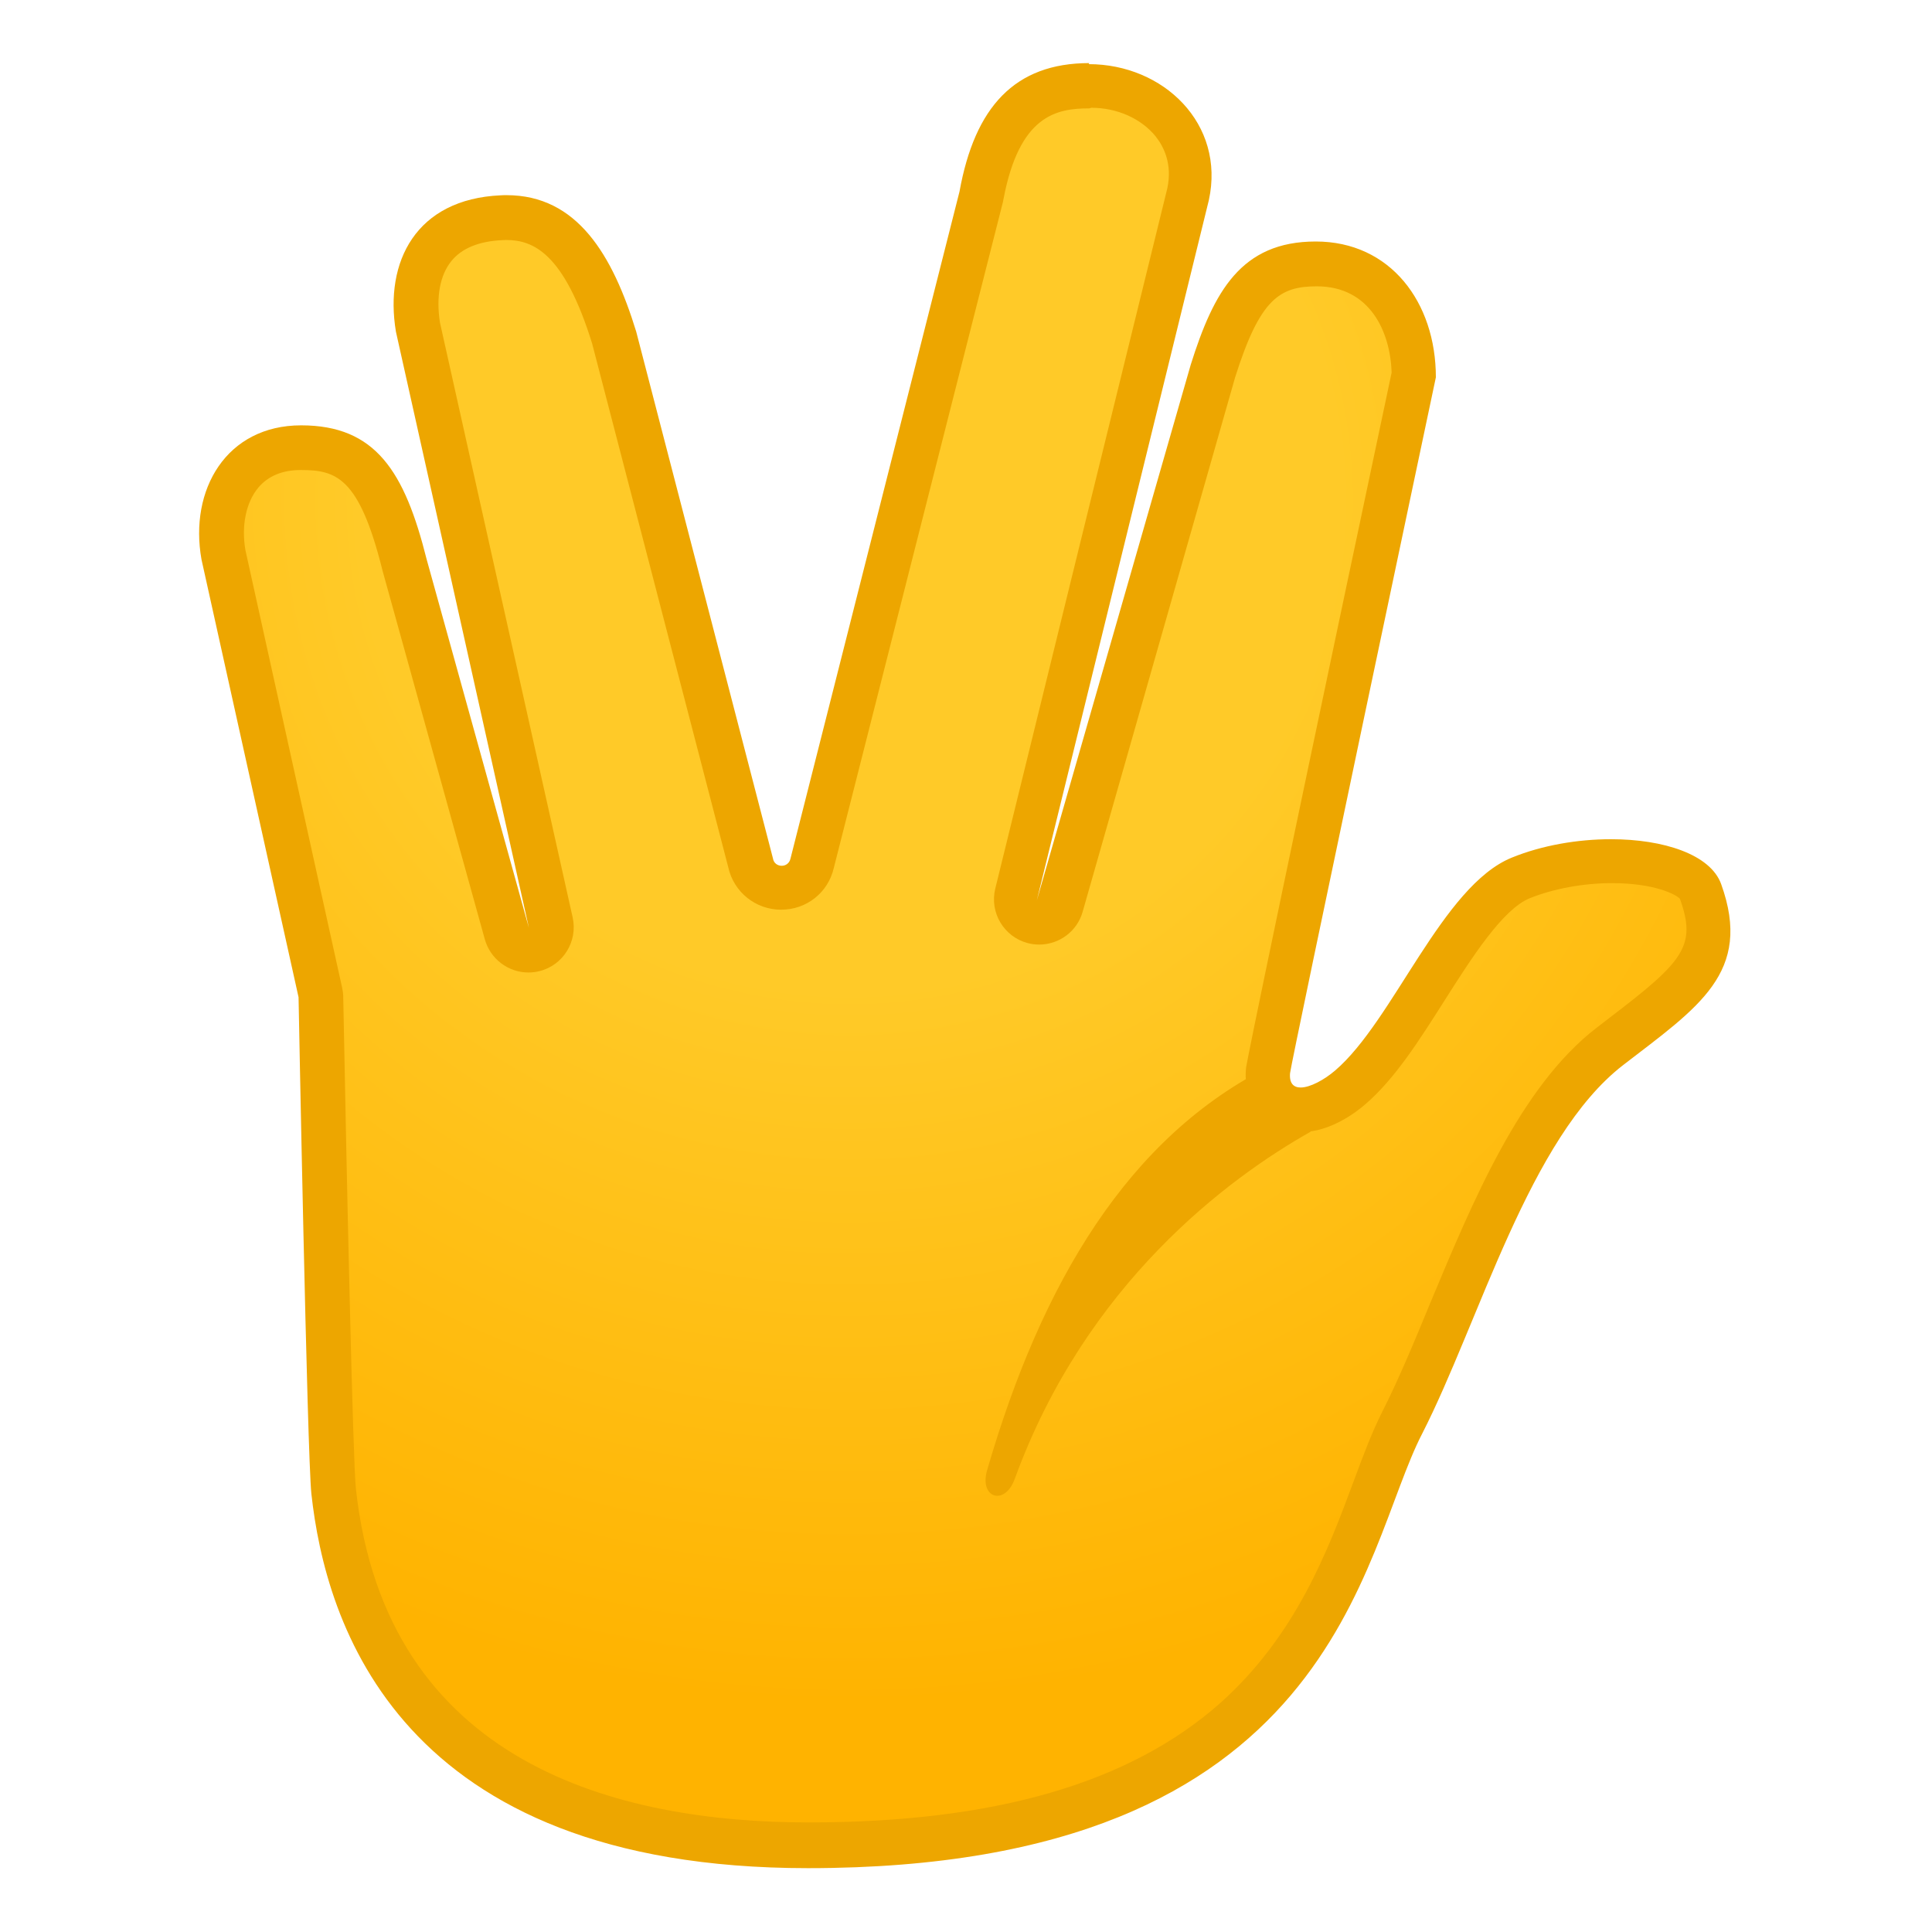
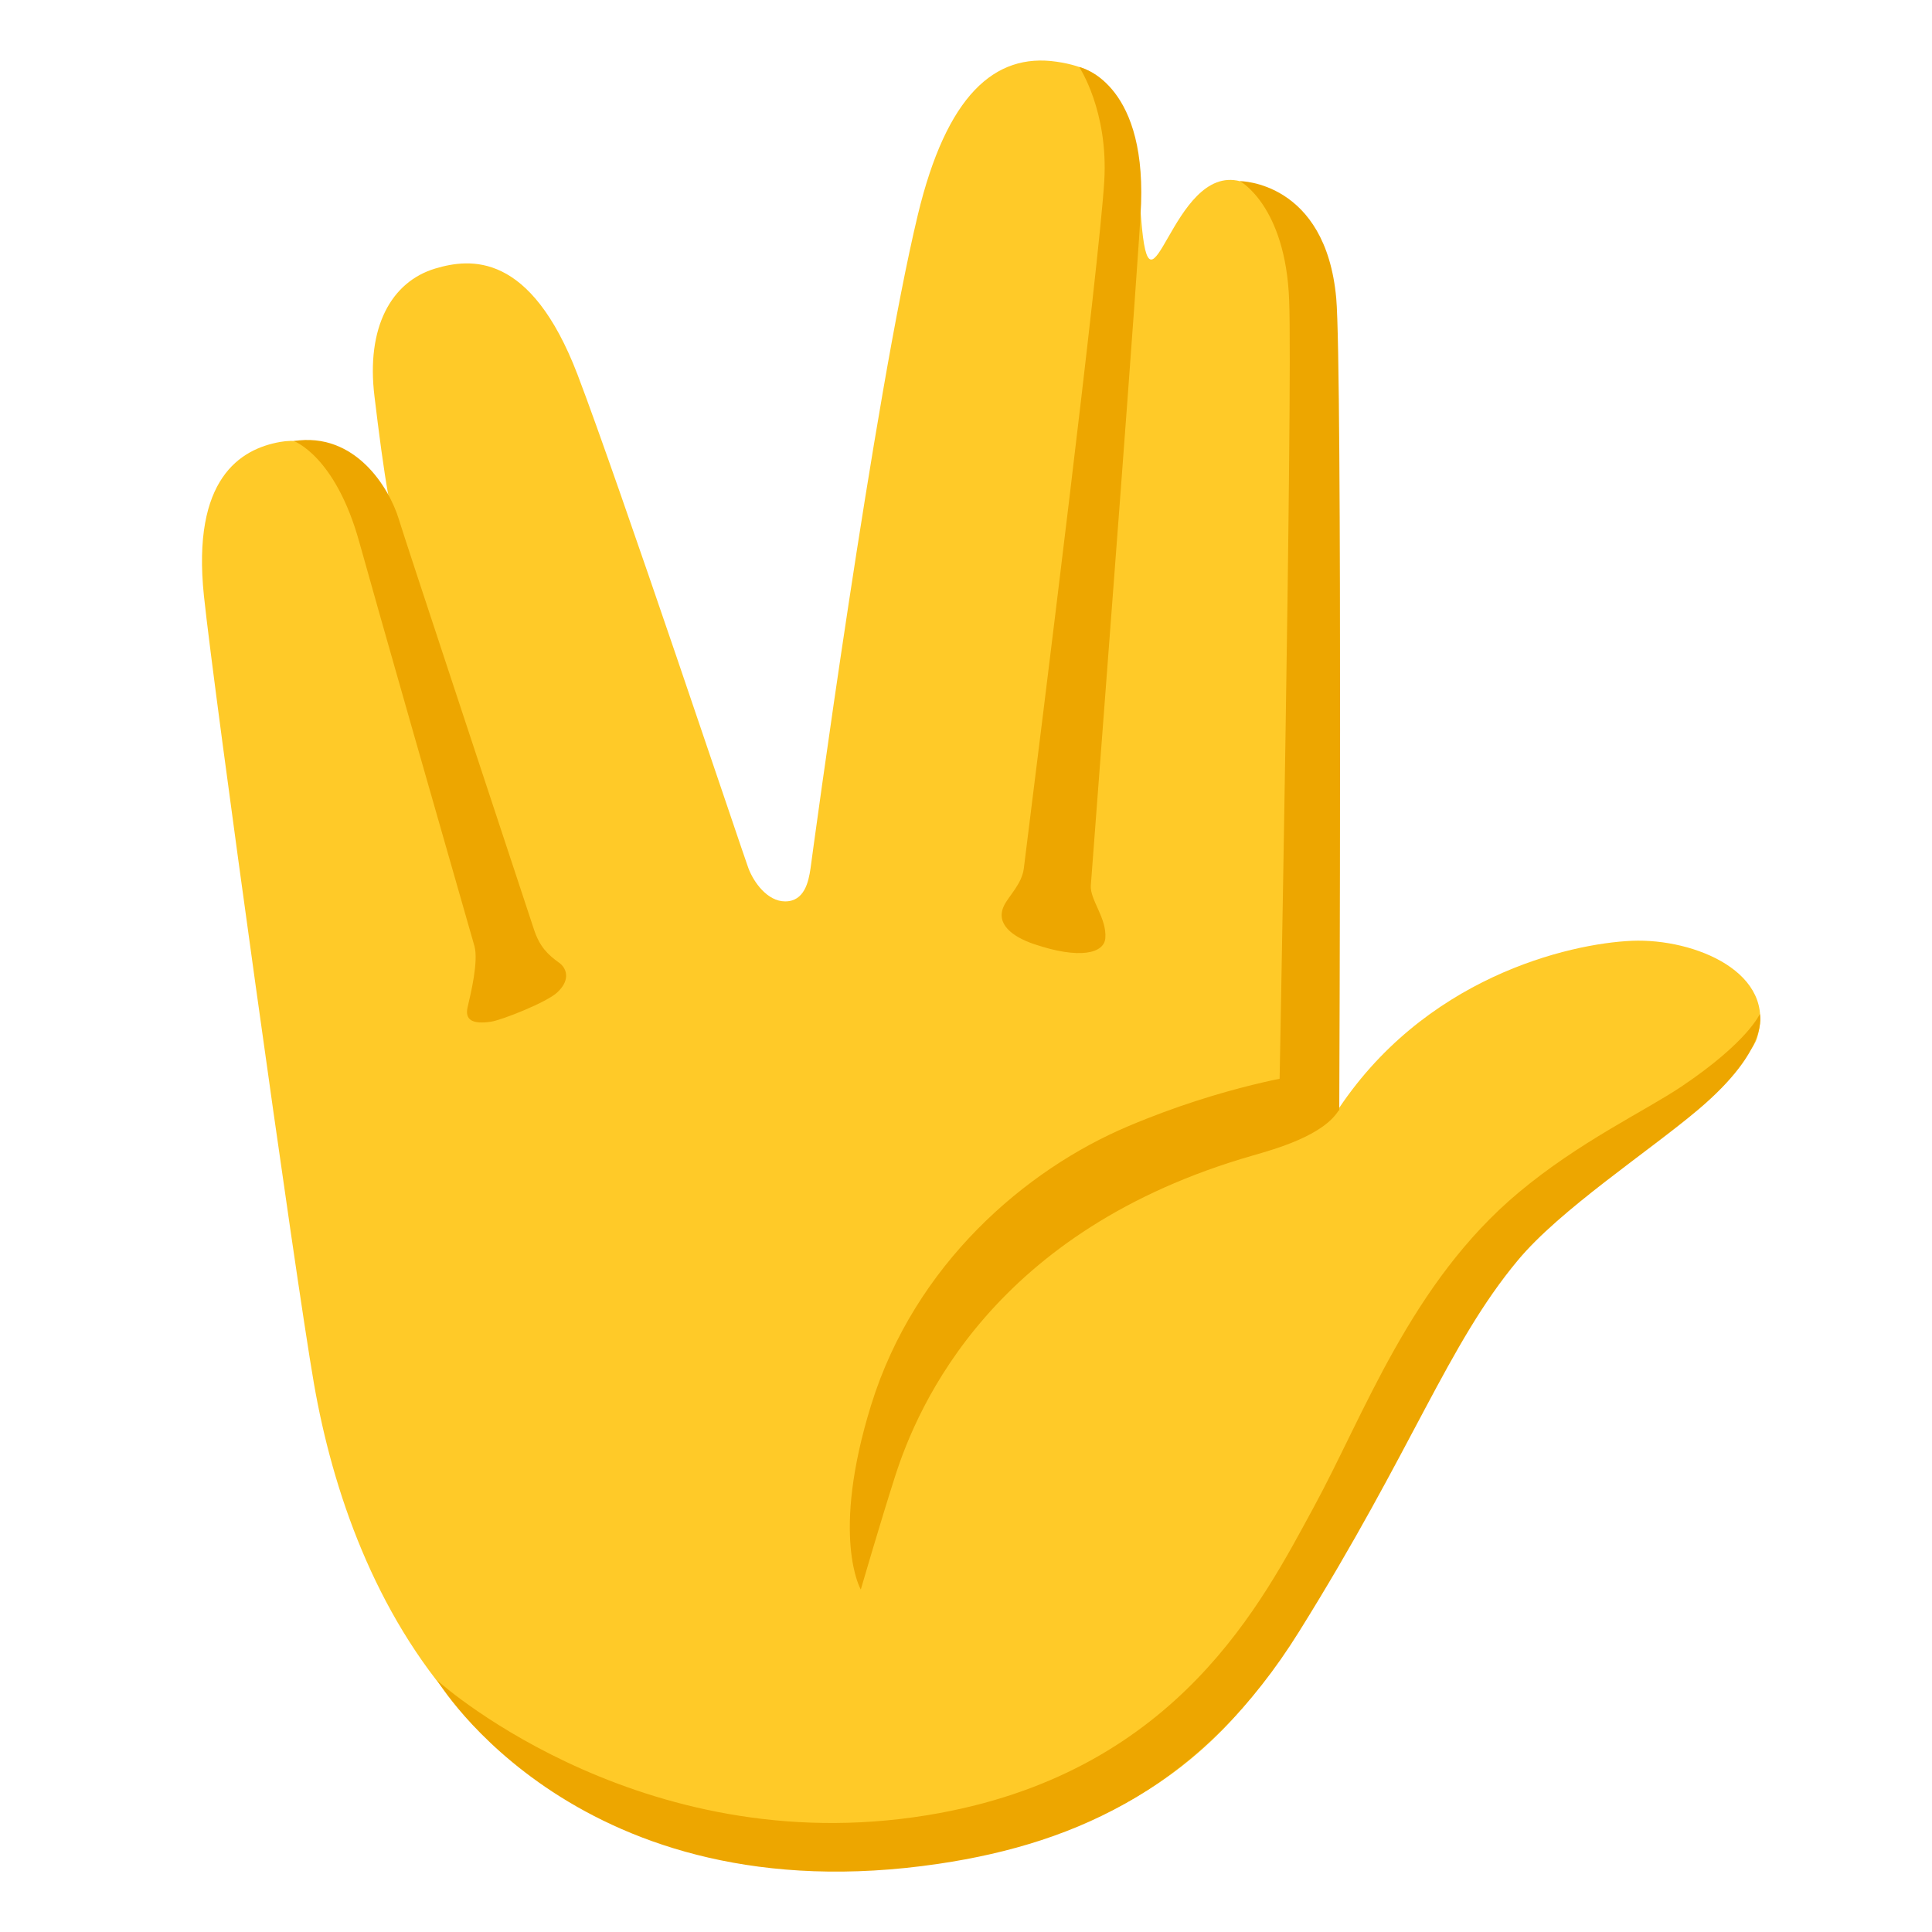
<svg xmlns="http://www.w3.org/2000/svg" enable-background="new 0 0 128 128" viewBox="0 0 128 128">
-   <radialGradient id="a" cx="56.3" cy="33.2" gradientUnits="userSpaceOnUse" r="91.5">
-     <stop offset=".353" stop-color="#ffca28" />
-     <stop offset=".872" stop-color="#ffb300" />
-   </radialGradient>
-   <path d="m53.6 122c-23.9 0-30.3-12.7-31.4-23.4-.22-1.99-.65-22.3-.84-32.8 0-.1-.01-.2-.04-.3l-6.43-29c-.37-2.05.06-4.02 1.18-5.36.93-1.12 2.3-1.71 3.96-1.71 3.73 0 5.4 1.88 6.87 7.75l6.78 24.4c.18.66.79 1.1 1.44 1.1.12 0 .24-.01.37-.04.79-.2 1.28-.99 1.1-1.78l-8.81-39.5c-.34-2.09.04-3.99 1.08-5.28.96-1.19 2.47-1.84 4.47-1.93.11 0 .21-.01.32-.01 3.25 0 5.46 2.46 7.16 7.98l9.03 34.8c.2.96 1.05 1.66 2.04 1.66 1 0 1.84-.68 2.04-1.66l11.2-44.1c.01-.03.02-.07.02-.1.93-5.1 3.06-7.28 7.13-7.28 2.16 0 4.19.92 5.42 2.45.75.94 1.55 2.52 1.07 4.74l-11.4 46.4c-.19.79.28 1.6 1.07 1.81.13.03.26.05.39.05.65 0 1.25-.43 1.44-1.09l10.2-35.5c1.69-5.35 3.35-7.08 6.84-7.08 4.4 0 6.41 3.67 6.46 7.35-2.91 13.8-9.59 45.4-9.66 46.1-.09.97.26 1.57.56 1.9.4.44.98.69 1.63.69 1.44 0 2.87-1.14 3.27-1.49 1.78-1.54 3.31-3.95 4.93-6.5 2.02-3.18 4.12-6.48 6.36-7.39 1.76-.71 3.89-1.11 6.01-1.11 3.4 0 5.54 1 5.89 1.98 1.56 4.3-.32 5.95-5.09 9.6l-.92.7c-4.73 3.65-7.81 11.1-10.5 17.6-1.11 2.67-2.15 5.2-3.23 7.31-.65 1.28-1.21 2.79-1.86 4.53-3.47 9.35-8.74 23.5-37.5 23.5z" fill="url(#a)" />
+   <path d="m20.8 91.67c-1.26-7.24-6.61-45.68-7.29-52.2-.81-7.76 2.41-9.72 5.05-10.19 3.91-.7 6.06 3.94 6.06 3.94l1.11-.39c-.31-1.71-.63-4.15-.92-6.57-.56-4.56 1.1-7.59 4.03-8.47 2.32-.69 6.3-1.12 9.42 7.02 2.74 7.17 10.96 31.74 11.32 32.7s1.27 2.21 2.44 2.21c1.27 0 1.55-1.29 1.68-2.19.12-.9 4.22-31.29 7.11-43.3 1.9-7.9 5.08-10.75 9.2-10.14 3.77.56 4.98 2.52 5.59 10.35s2.01-3.64 6.57-2.43c3.75.99 5.26 5.4 5.26 12.29 0 4.58-1.02 47-.99 48.4.08 3.28 1.99 1.15 1.99 1.15 5.83-9.11 15.54-11.34 19.69-11.52 4.17-.17 9.67 2.13 8.28 6.46-.82 2.54-8.35 6.14-13.34 11.13-4.28 4.28-9.5 11.82-13.86 21.47-3.68 8.14-9.59 21.81-32.31 22.22-24.97.43-33.62-17.76-36.09-31.94z" fill="#ffca28" />
  <g fill="#eda600">
-     <path d="m72.3 7.14c1.71 0 3.3.71 4.26 1.89.54.68 1.12 1.82.78 3.44l-11.4 46.4c-.39 1.59.57 3.19 2.14 3.61.26.07.52.1.77.1 1.31 0 2.51-.86 2.88-2.18l10.1-35.4c1.64-5.19 2.94-6.03 5.41-6.03 3.53 0 4.87 3.01 4.96 5.71-9.57 45.2-9.62 45.9-9.65 46.1-.14 1.52.44 2.5.94 3.05.69.76 1.67 1.17 2.74 1.17 1.9 0 3.61-1.3 4.25-1.86 1.94-1.68 3.53-4.18 5.21-6.83 1.81-2.85 3.86-6.07 5.66-6.8 1.56-.63 3.55-1 5.45-1 2.78 0 4.24.74 4.5 1.04 1.12 3.12.24 4.14-4.61 7.84l-.92.71c-5.05 3.89-8.2 11.5-11 18.2-1.09 2.65-2.13 5.14-3.18 7.21-.69 1.36-1.3 2.98-1.93 4.69-1.68 4.51-3.77 10.1-8.78 14.6-6.02 5.35-15 7.94-27.3 7.94-12.6 0-28-3.83-30-22.1-.2-1.8-.61-20.5-.84-32.6 0-.2-.03-.4-.07-.59l-6.41-29c-.28-1.62.04-3.17.85-4.14.65-.77 1.59-1.17 2.81-1.17 2.34 0 3.87.45 5.41 6.61.01.03.01.05.02.08l6.77 24.4c.37 1.32 1.57 2.2 2.89 2.2.24 0 .49-.03.73-.09 1.58-.39 2.55-1.98 2.2-3.56l-8.79-39.4c-.27-1.71 0-3.16.76-4.09.68-.84 1.82-1.31 3.37-1.38.09 0 .17-.01.25-.01 1.77 0 3.83.82 5.7 6.86l9.02 34.7c.36 1.64 1.81 2.81 3.5 2.81s3.11-1.13 3.49-2.76l11.2-44.1c.02-.07.03-.14.04-.2 1.05-5.56 3.49-6.03 5.69-6.03m0-3c-4.95 0-7.59 2.92-8.6 8.51l-11.2 44.2c-.07.31-.32.47-.58.47s-.53-.16-.58-.49l-9.06-34.9c-1.56-5.08-3.91-9.04-8.59-9.04-.13 0-.26 0-.39.01-5.6.25-7.71 4.39-6.94 9.03l8.81 39.5-6.77-24.4c-1.46-5.83-3.38-8.89-8.32-8.89-4.95 0-7.43 4.27-6.6 8.89l6.43 29s.57 30.3.85 32.9c.93 8.5 5.74 24.8 32.9 24.8 35.1 0 36.6-20.9 40.7-28.8 3.79-7.43 7.09-19.6 13.3-24.4 4.96-3.83 8.62-6.12 6.5-12-.71-1.96-3.81-2.97-7.3-2.97-2.2 0-4.56.4-6.57 1.22-4.61 1.87-7.84 10.8-11.7 14.1-.72.62-1.66 1.13-2.29 1.13-.46 0-.76-.27-.7-.95.06-.69 9.66-46.1 9.66-46.1 0-4.97-3.01-9-7.96-9s-6.76 3.33-8.28 8.16l-10.2 35.5 11.4-46.4c1.1-5.06-3.01-9.01-7.96-9.01z" />
-     <path d="m84.2 70.6c-9.44 4.69-15.2 14.4-18.8 26.8-.54 1.86 1.17 2.4 1.83.58 4.7-12.9 14.1-19.9 19.6-23z" />
+     <path d="m57.72 93.07c2.89-9.3 10.21-15.58 17.04-18.46 6.4-2.71 11.62-3.43 11.62-3.43 0 2.41 2.34 2.34 2.34 2.34-1.02 1.72-4.28 2.62-5.7 3.03-17.18 4.92-22.21 16.5-23.74 21.33-.97 3.03-2.25 7.43-2.25 7.43s-2.03-3.48.69-12.24z" />
+     <path d="m28.96 111.32c.5.48 14.11 12.34 33.29 8.8 15.85-2.92 21.42-14.08 24.77-20.23 3.35-6.14 6.45-14.9 13.58-20.87 4.02-3.37 8.36-5.4 10.78-7.02 4.43-2.97 5.21-4.82 5.21-4.82s.69 2.3-4.06 6.32c-3.31 2.8-9.17 6.63-11.97 10-4.66 5.59-6.93 12.48-14.5 24.61-6.31 10.12-14.5 13.98-23.86 15.37-23.86 3.54-33.24-12.16-33.24-12.16z" />
+     <path d="m32.53 67.69c-1.26.19-1.74-.14-1.55-.96s.74-3.03.45-4.06c-1.91-6.65-6.38-22.27-7.63-26.77-1.59-5.72-4.34-6.68-4.34-6.68 4.07-.63 6.33 3.1 6.96 5.17.46 1.52 6.49 19.69 8.96 27.2.37 1.12.9 1.65 1.67 2.2.44.31.81 1.08-.12 1.95-.7.67-3.71 1.85-4.4 1.95z" />
+     <path d="m68.48 62.54c-1.4-.48-2.55-1.33-1.96-2.54.31-.64 1.18-1.43 1.31-2.46 1.22-9.74 5-40.03 5.33-45.54.28-4.66-1.66-7.56-1.66-7.56s4.38.88 4.1 9.05c-.1 2.98-2.58 35.18-3.33 45.17-.07.95 1.07 2.17.96 3.5-.08.99-1.67 1.43-4.75.38z" />
+     <path d="m88.73 73.57-4 .51s.92-47.95.68-54.2-3.26-7.88-3.26-7.88 5.68 0 6.38 7.77c.41 4.6.2 53.8.2 53.8z" />
  </g>
</svg>
